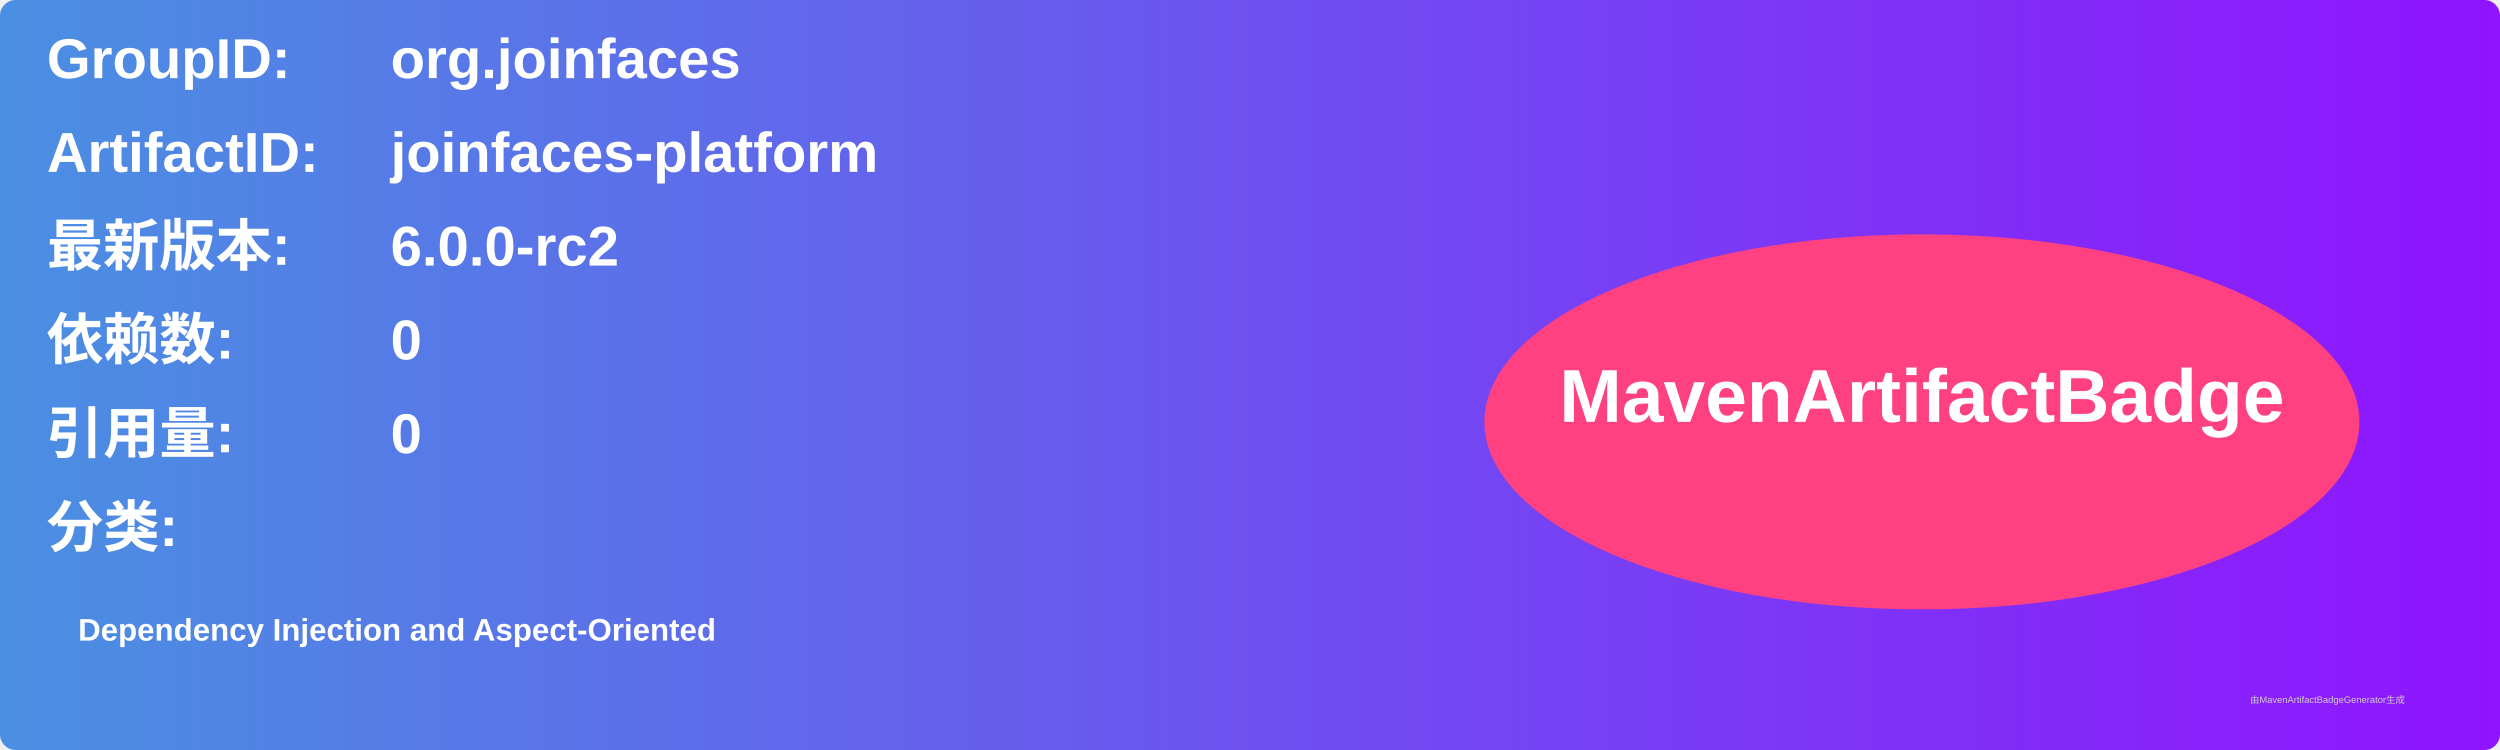
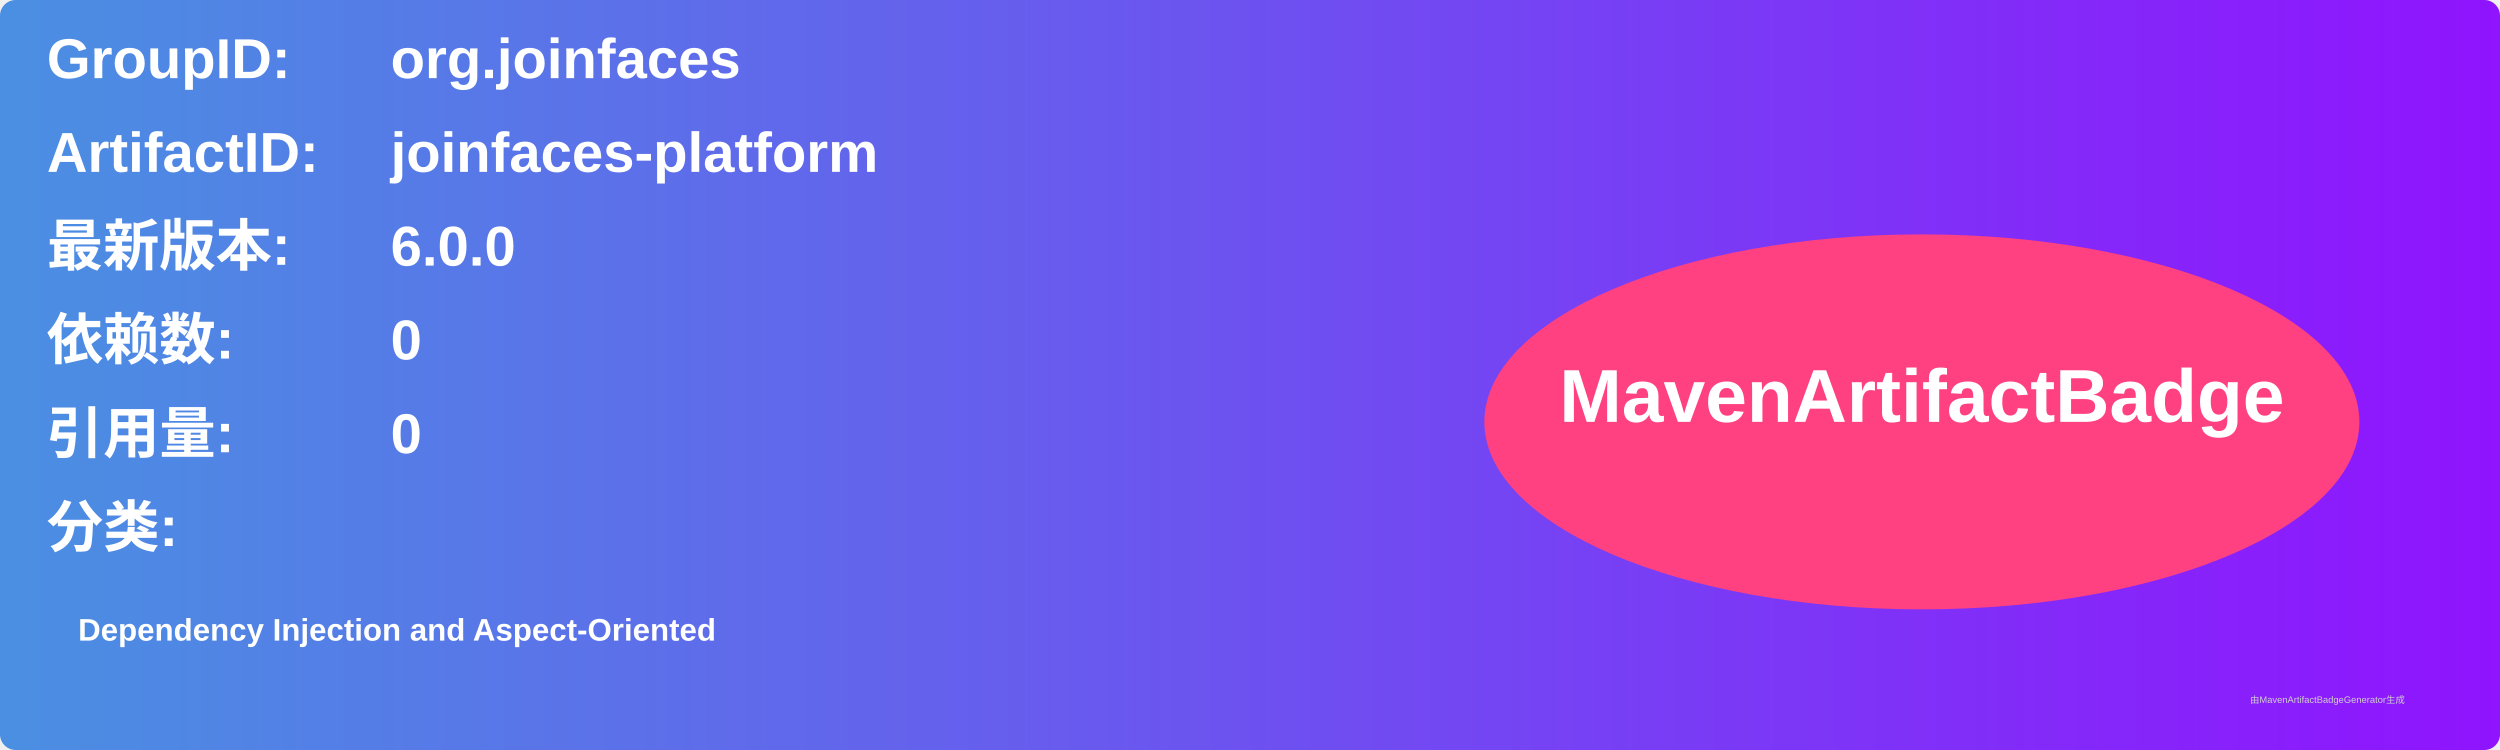
<svg xmlns="http://www.w3.org/2000/svg" width="800" height="240" viewBox="0 0 800 240">
  <linearGradient id="grad" x1="0%" y1="0%" x2="100%" y2="0%">
    <stop offset="0%" stop-color="#4a90e2" />
    <stop offset="100%" stop-color="#9013fe" />
  </linearGradient>
  <rect width="100%" height="100%" rx="5" ry="5" fill="url(#grad)" />
  <g transform="translate(15, 15)">
    <text x="0" y="10" font-family="Arial" font-size="18" fill="white" font-weight="bold" width="260">GroupID:</text>
    <text x="110" y="10" font-family="Arial" font-size="18" fill="white" font-weight="bold" width="460">org.joinfaces</text>
    <text x="0" y="40" font-family="Arial" font-size="18" fill="white" font-weight="bold" width="260">ArtifactID:</text>
    <text x="110" y="40" font-family="Arial" font-size="18" fill="white" font-weight="bold" width="460">joinfaces-platform</text>
    <text x="0" y="70" font-family="Arial" font-size="18" fill="white" font-weight="bold">最新版本:</text>
    <text x="110" y="70" font-family="Arial" font-size="18" fill="white" font-weight="bold">
-       <tspan font-weight="bold">6.0.0-rc2</tspan>
+       <tspan font-weight="bold">6.0.0</tspan>
    </text>
    <text x="0" y="100" font-family="Arial" font-size="18" fill="white" font-weight="bold">依赖数: </text>
    <text x="110" y="100" font-family="Arial" font-size="18" fill="white">
      <tspan font-weight="bold">0</tspan>
    </text>
    <text x="0" y="130" font-family="Arial" font-size="18" fill="white" font-weight="bold">引用量: </text>
    <text x="110" y="130" font-family="Arial" font-size="18" fill="white">
      <tspan font-weight="bold">0</tspan>
    </text>
    <text x="0" y="160" font-family="Arial" font-size="18" fill="white" font-weight="bold">分类:</text>
    <text x="10" y="190" font-family="Arial" font-size="10" fill="white">
      <tspan font-weight="bold">Dependency Injection and Aspect-Oriented</tspan>
    </text>
    <ellipse cx="600" cy="120" rx="140" ry="60" fill="#ff4081" />
    <text x="600" y="120" text-anchor="middle" font-family="Arial" font-size="24" fill="white" font-weight="bold">MavenArtifactBadge</text>
  </g>
  <text x="720" y="225" font-family="Arial" font-size="3" fill="#d0d0d0">由MavenArtifactBadgeGenerator生成</text>
</svg>
